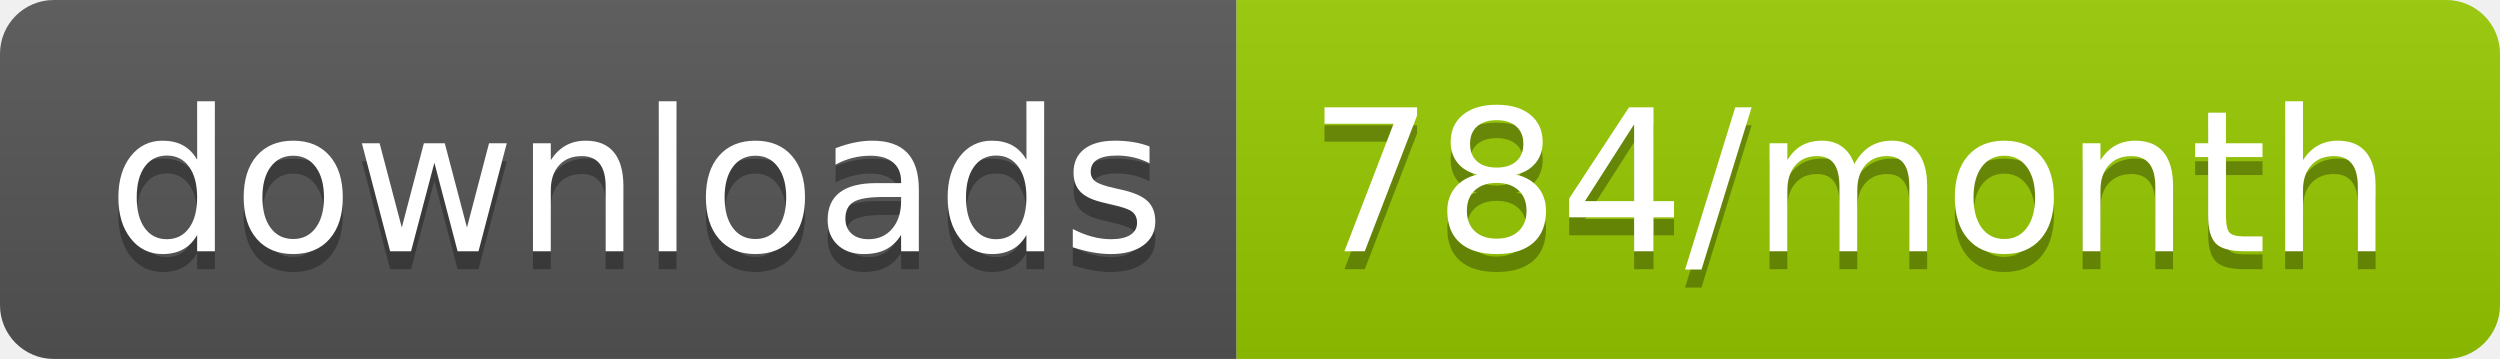
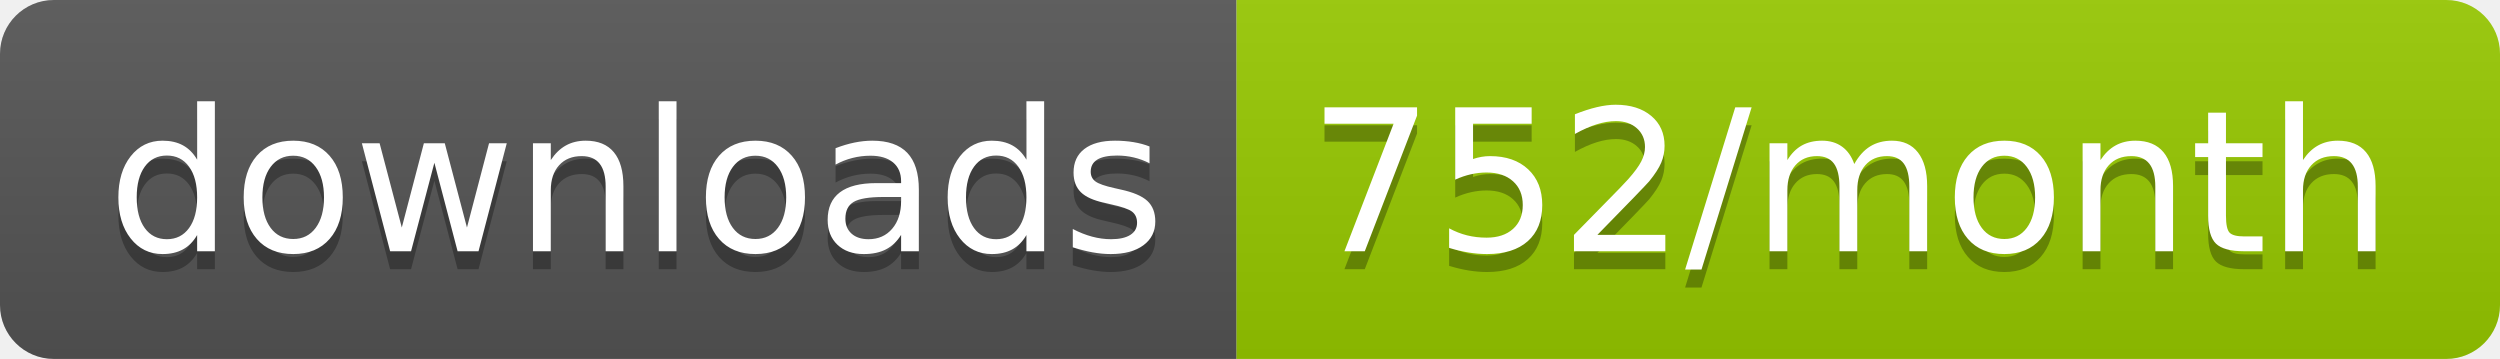
<svg xmlns="http://www.w3.org/2000/svg" width="139.3" height="20">
  <linearGradient id="smooth" x2="0" y2="100%">
    <stop offset="0" stop-color="#bbb" stop-opacity=".1" />
    <stop offset="1" stop-opacity=".1" />
  </linearGradient>
  <clipPath id="round">
    <rect width="139.3" height="20" rx="3" fill="#fff" />
  </clipPath>
  <g clip-path="url(#round)">
    <rect width="68.9" height="20" fill="#555" />
    <rect x="68.9" width="70.4" height="20" fill="#97CA00" />
    <rect width="139.3" height="20" fill="url(#smooth)" />
  </g>
  <g fill="#fff" text-anchor="middle" font-family="DejaVu Sans,Verdana,Geneva,sans-serif" font-size="110">
    <text x="354.5" y="150" fill="#010101" fill-opacity=".3" transform="scale(0.1)" textLength="589.0" lengthAdjust="spacing">downloads</text>
    <text x="354.5" y="140" transform="scale(0.1)" textLength="589.0" lengthAdjust="spacing">downloads</text>
-     <text x="1031.0" y="150" fill="#010101" fill-opacity=".3" transform="scale(0.1)" textLength="604.0" lengthAdjust="spacing">784/month</text>
-     <text x="1031.0" y="140" transform="scale(0.1)" textLength="604.0" lengthAdjust="spacing">784/month</text>
+     <text x="1031.0" y="150" fill="#010101" fill-opacity=".3" transform="scale(0.1)" textLength="604.0" lengthAdjust="spacing">752/month</text>
+     <text x="1031.0" y="140" transform="scale(0.1)" textLength="604.0" lengthAdjust="spacing">752/month</text>
  </g>
</svg>
